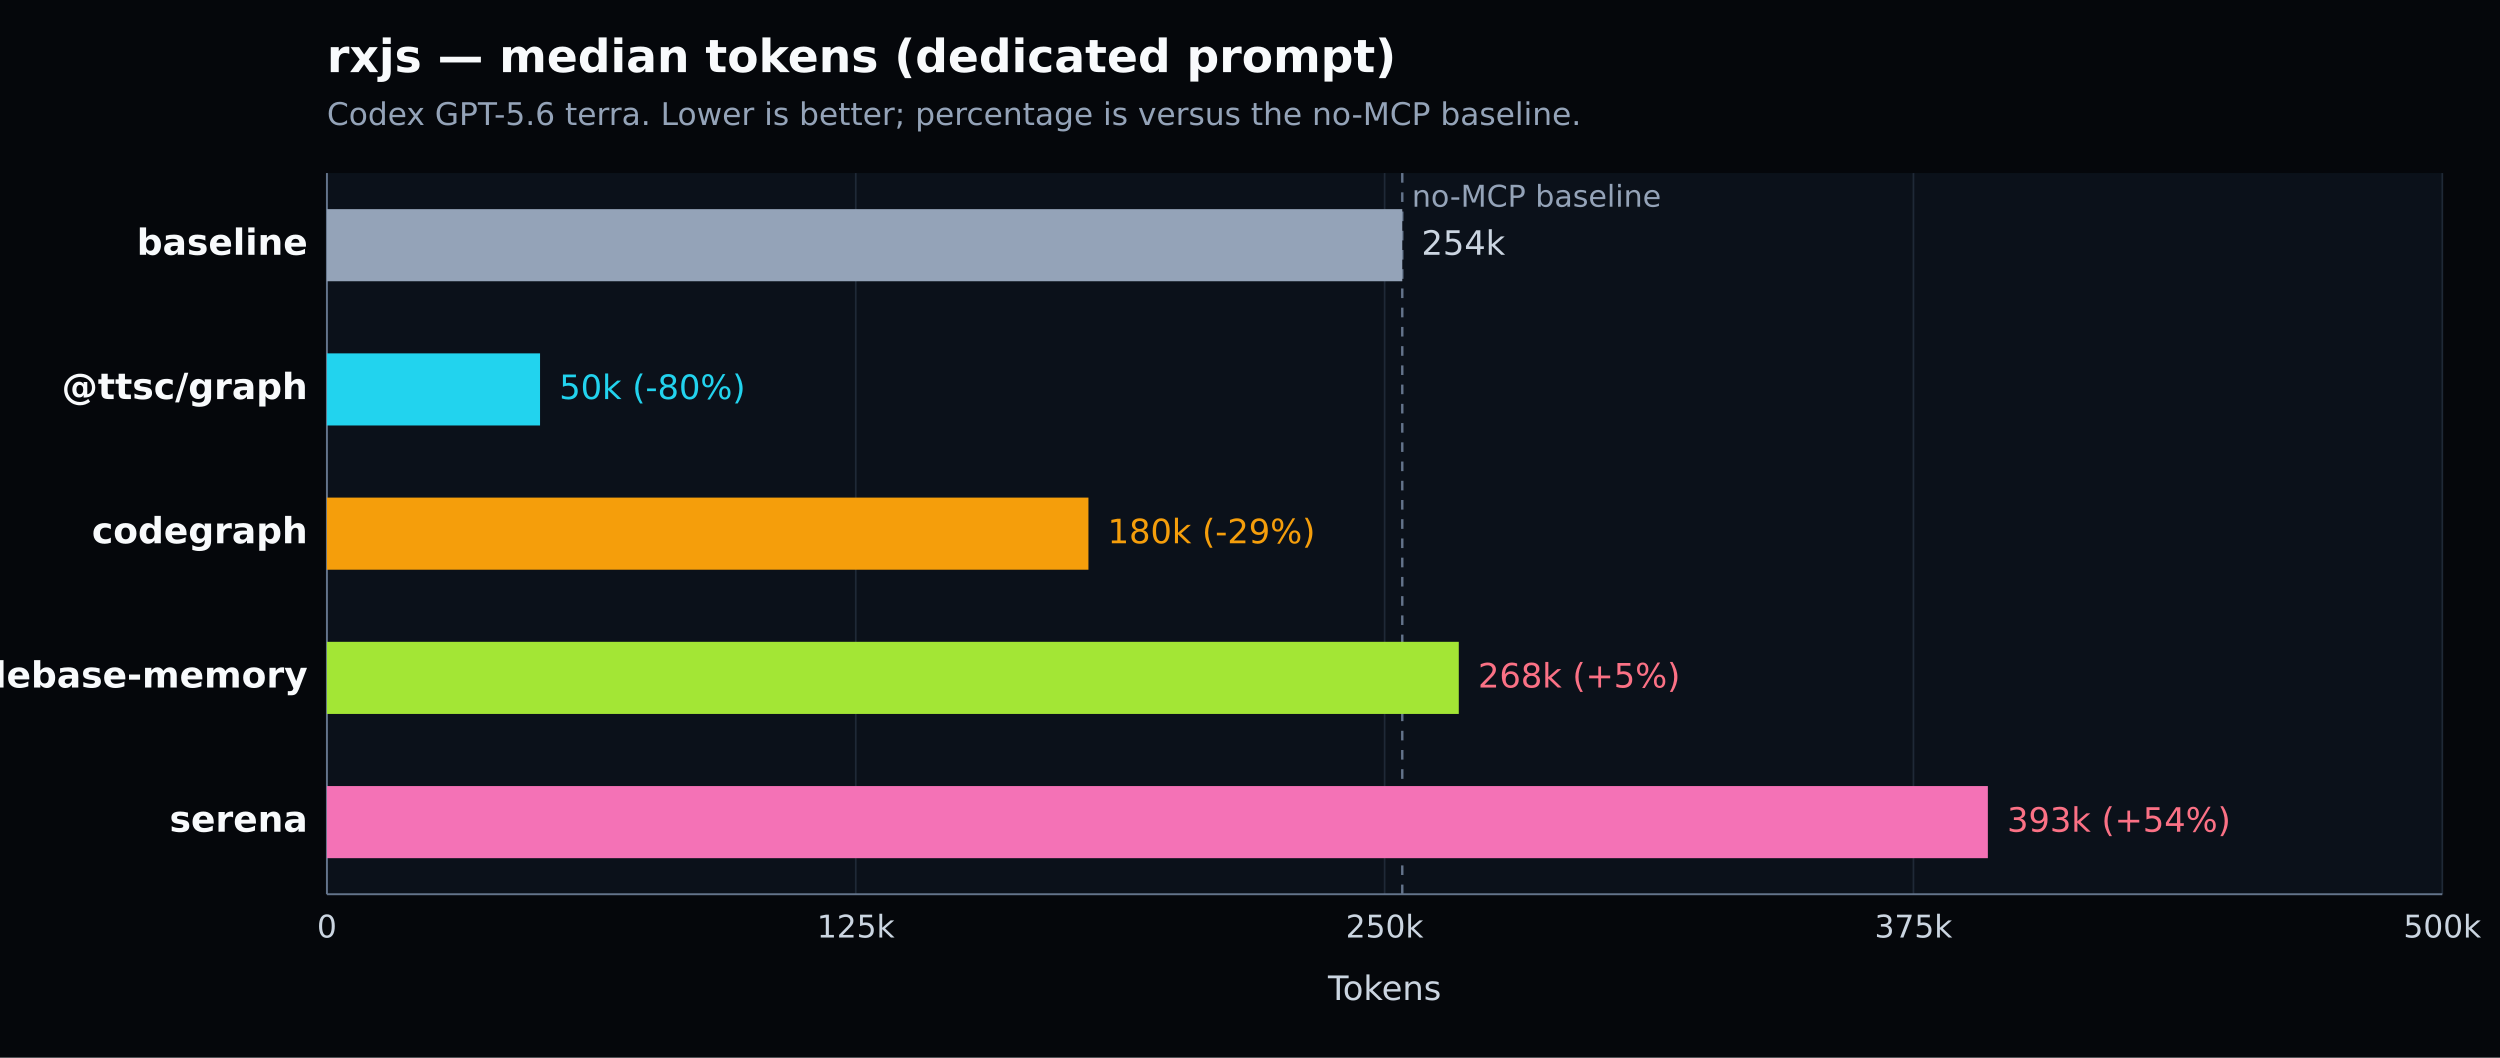
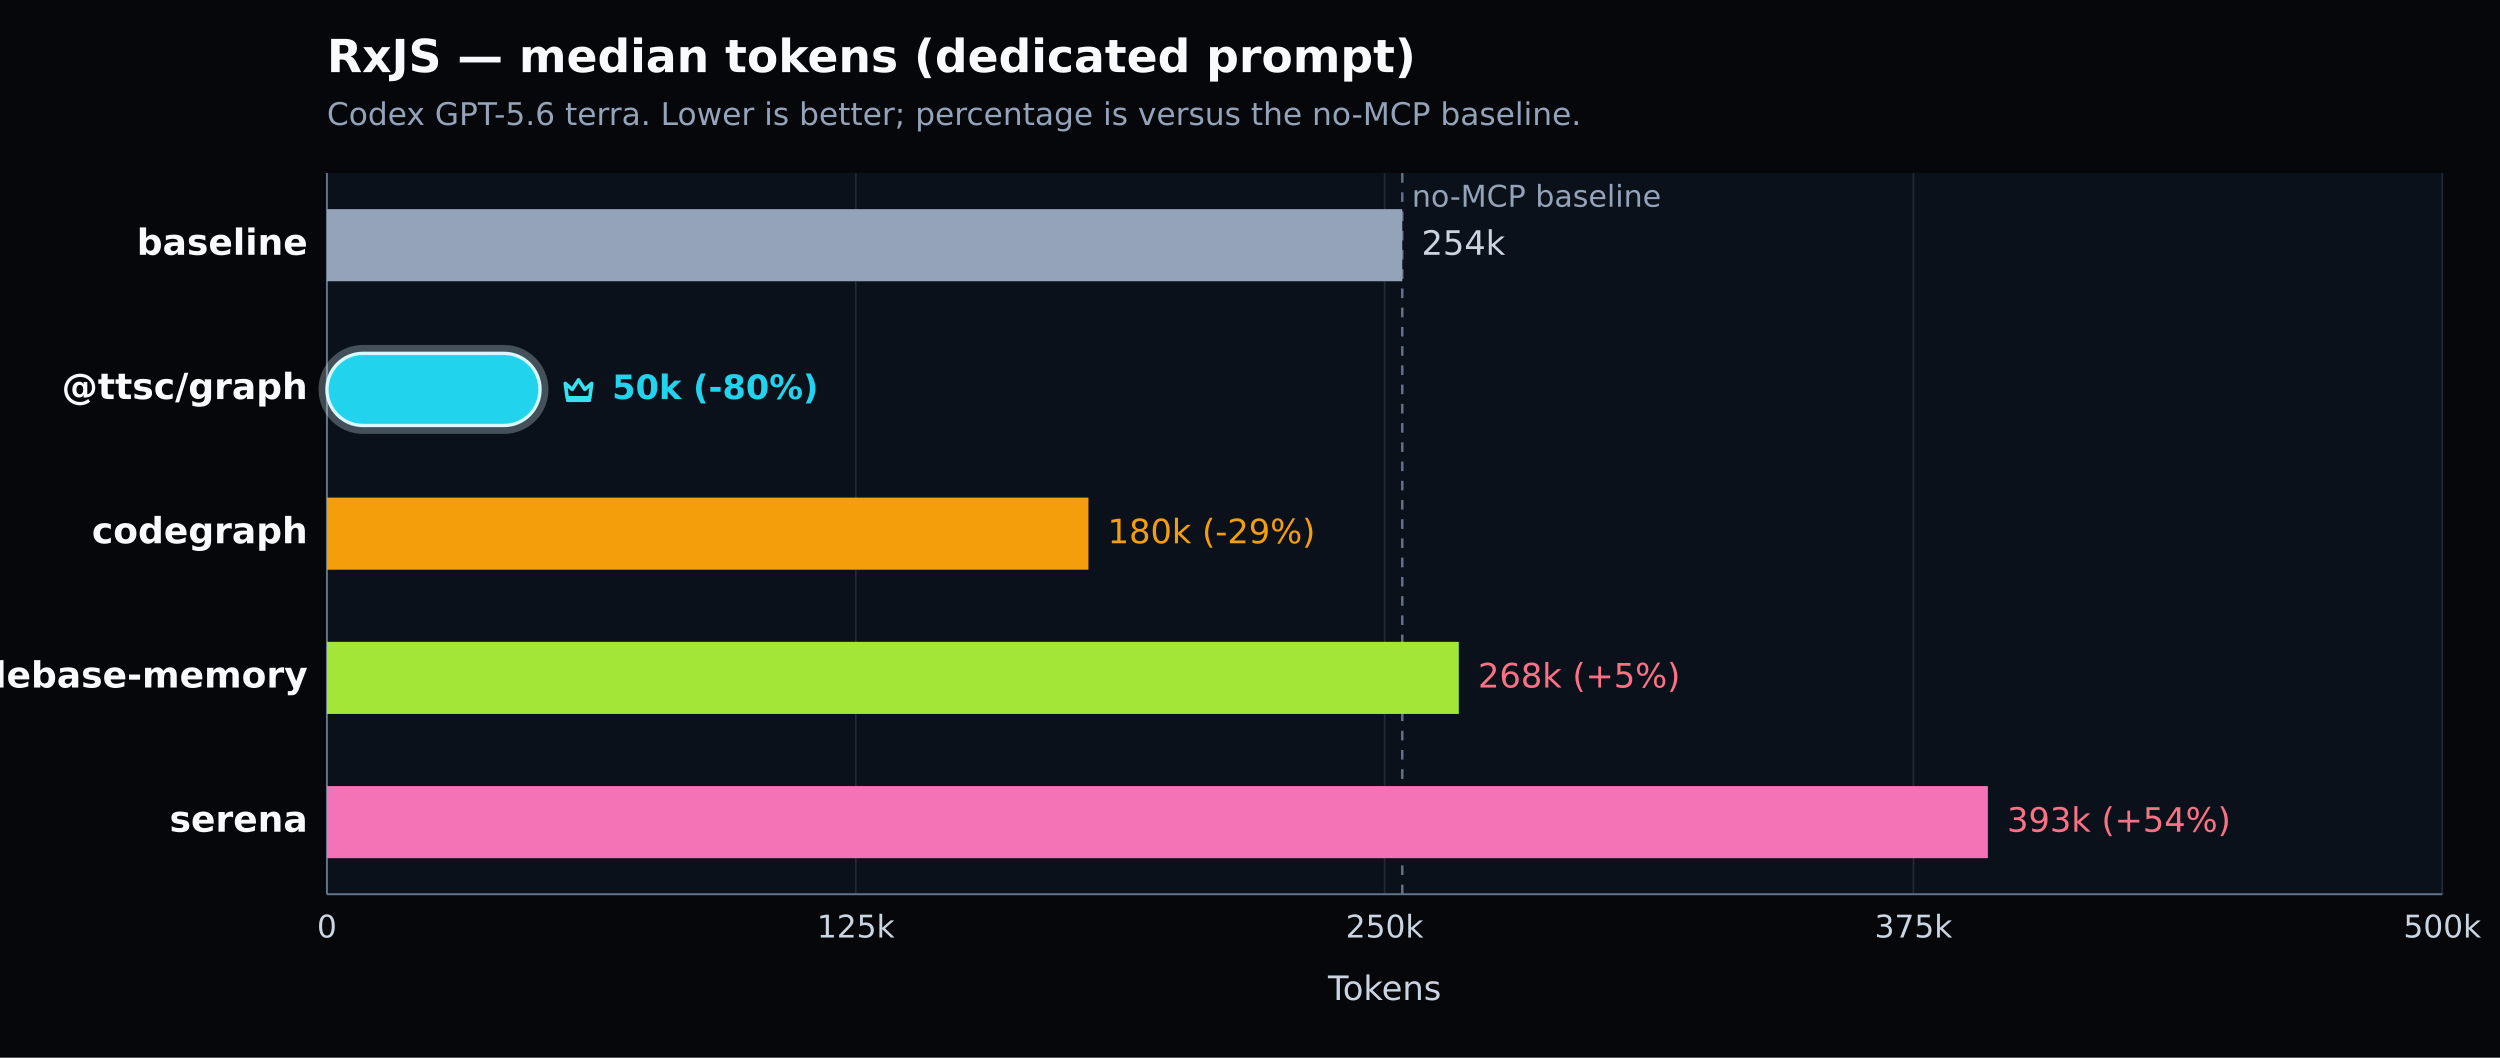
- <svg xmlns="http://www.w3.org/2000/svg" width="1040" height="440" viewBox="0 0 1040 440" version="1.1" role="img" aria-label="rxjs — median tokens (dedicated prompt). Codex GPT-5.6 terra. Lower is better; percentage is versus the no-MCP baseline.">
+ <svg xmlns="http://www.w3.org/2000/svg" width="1040" height="440" viewBox="0 0 1040 440" version="1.1" role="img" aria-label="RxJS — median tokens (dedicated prompt). Codex GPT-5.6 terra. Lower is better; percentage is versus the no-MCP baseline.">
  <defs>
    <style type="text/css">
   *{stroke-linejoin:round;stroke-linecap:butt}
   text{font-family:DejaVu Sans, Arial, sans-serif}
  </style>
  </defs>
  <g>
    <path d="M 0 440 L 1040 440 L 1040 0 L 0 0 z" style="fill:#05070b" />
-     <text x="136" y="30" style="fill:#f8fafc;font-size:19px;font-weight:600">rxjs — median tokens (dedicated prompt)</text>
+     <text x="136" y="30" style="fill:#f8fafc;font-size:19px;font-weight:600">RxJS — median tokens (dedicated prompt)</text>
    <text x="136" y="52" style="fill:#94a3b8;font-size:13px">Codex GPT-5.6 terra. Lower is better; percentage is versus the no-MCP baseline.</text>
    <path d="M 136 72 L 1016 72 L 1016 372 L 136 372 z" style="fill:#0b111a" />
    <g>
      <path d="M 136.000 72 L 136.000 372" style="fill:none;stroke:#1f2937;stroke-width:0.7" />
      <text x="136.000" y="390" style="fill:#cbd5e1;font-size:13px;text-anchor:middle">0</text>
    </g>
    <g>
      <path d="M 356.000 72 L 356.000 372" style="fill:none;stroke:#1f2937;stroke-width:0.7" />
      <text x="356.000" y="390" style="fill:#cbd5e1;font-size:13px;text-anchor:middle">125k</text>
    </g>
    <g>
      <path d="M 576.000 72 L 576.000 372" style="fill:none;stroke:#1f2937;stroke-width:0.7" />
      <text x="576.000" y="390" style="fill:#cbd5e1;font-size:13px;text-anchor:middle">250k</text>
    </g>
    <g>
      <path d="M 796.000 72 L 796.000 372" style="fill:none;stroke:#1f2937;stroke-width:0.7" />
      <text x="796.000" y="390" style="fill:#cbd5e1;font-size:13px;text-anchor:middle">375k</text>
    </g>
    <g>
      <path d="M 1016.000 72 L 1016.000 372" style="fill:none;stroke:#1f2937;stroke-width:0.7" />
      <text x="1016.000" y="390" style="fill:#cbd5e1;font-size:13px;text-anchor:middle">500k</text>
    </g>
    <path d="M 136 372 L 1016 372" style="fill:none;stroke:#64748b;stroke-width:0.8" />
    <path d="M 136 72 L 136 372" style="fill:none;stroke:#64748b;stroke-width:0.8" />
    <text x="576.000" y="416" style="fill:#cbd5e1;font-size:14px;text-anchor:middle">Tokens</text>
    <line x1="583.344" y1="72" x2="583.344" y2="372" style="stroke:#64748b;stroke-width:1;stroke-dasharray:4 4" />
    <text x="587.344" y="86" style="fill:#94a3b8;font-size:12.5px">no-MCP baseline</text>
    <g>
      <text x="128" y="106.000" style="fill:#f8fafc;font-size:15px;font-weight:600;text-anchor:end">baseline</text>
      <rect x="136" y="87.000" width="447.344" height="30" style="fill:#94a3b8" />
      <text x="591.344" y="106.000" style="fill:#cbd5e1;font-size:14px">254k</text>
    </g>
    <g>
-       <text x="128" y="166.000" style="fill:#f8fafc;font-size:15px;font-weight:600;text-anchor:end">@ttsc/graph</text>
-       <rect x="136" y="147.000" width="88.658" height="30" style="fill:#22d3ee" />
-       <text x="232.658" y="166.000" style="fill:#22d3ee;font-size:14px">50k (-80%)</text>
+       <text x="128" y="166.000" style="fill:#f8fafc;font-size:15px;font-weight:700;text-anchor:end">@ttsc/graph</text>
+       <rect x="134.000" y="145.000" width="92.658" height="34.000" rx="17.000" style="fill:none;stroke:#d7f9ff;stroke-opacity:0.28;stroke-width:3" />
+       <rect x="136" y="147.000" width="88.658" height="30" rx="15.000" style="fill:#22d3ee;stroke:#d7f9ff;stroke-width:1.4" />
+       <g transform="translate(232.66 154.00) scale(1.000)" style="fill:none;stroke:#36e2ee;stroke-width:1.5">
+         <path d="M2.5 5.5 5.4 8l2.6-4 2.6 4 2.9-2.5-.8 6H3.3l-.8-6Z" style="stroke-linejoin:round" />
+         <path d="M3.5 12.5 h9" style="stroke-linecap:round" />
+       </g>
+       <text x="254.658" y="166.000" style="fill:#22d3ee;font-size:14px;font-weight:700">50k (-80%)</text>
    </g>
    <g>
      <text x="128" y="226.000" style="fill:#f8fafc;font-size:15px;font-weight:600;text-anchor:end">codegraph</text>
      <rect x="136" y="207.000" width="316.791" height="30" style="fill:#f59e0b" />
      <text x="460.791" y="226.000" style="fill:#f59e0b;font-size:14px">180k (-29%)</text>
    </g>
    <g>
      <text x="128" y="286.000" style="fill:#f8fafc;font-size:15px;font-weight:600;text-anchor:end">codebase-memory</text>
      <rect x="136" y="267.000" width="470.856" height="30" style="fill:#a3e635" />
      <text x="614.856" y="286.000" style="fill:#fb7185;font-size:14px">268k (+5%)</text>
    </g>
    <g>
      <text x="128" y="346.000" style="fill:#f8fafc;font-size:15px;font-weight:600;text-anchor:end">serena</text>
      <rect x="136" y="327.000" width="690.951" height="30" style="fill:#f472b6" />
      <text x="834.951" y="346.000" style="fill:#fb7185;font-size:14px">393k (+54%)</text>
    </g>
  </g>
</svg>
